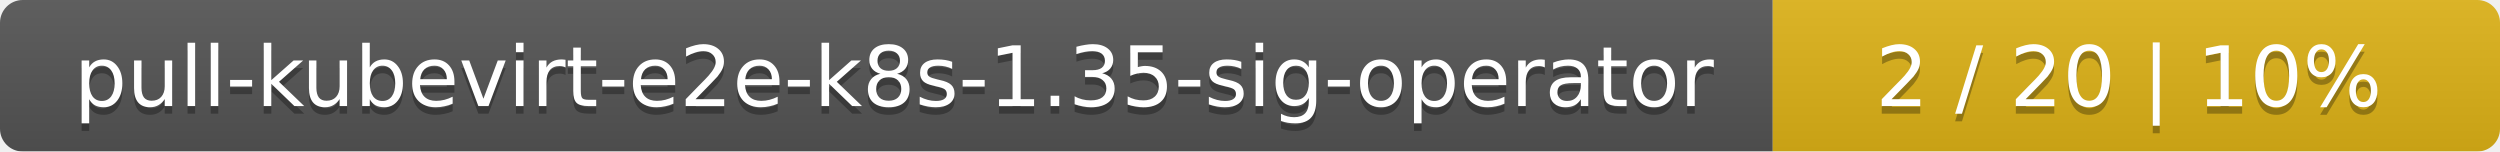
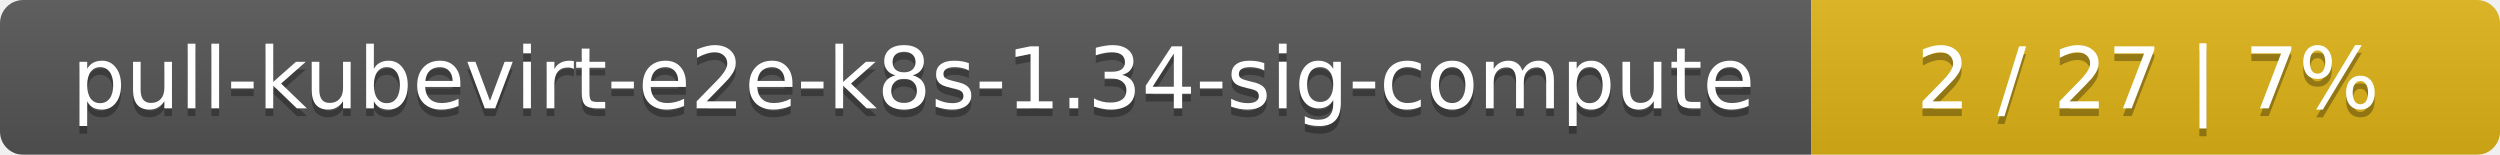
- <svg xmlns="http://www.w3.org/2000/svg" width="330" height="20">
+ <svg xmlns="http://www.w3.org/2000/svg" width="323" height="20">
  <linearGradient id="smooth" x2="0" y2="100%">
    <stop offset="0" stop-color="#bbb" stop-opacity=".1" />
    <stop offset="1" stop-opacity=".1" />
  </linearGradient>
  <mask id="round">
-     <rect width="330" height="20" rx="3" fill="#fff" />
+     <rect width="323" height="20" rx="3" fill="#fff" />
  </mask>
  <g mask="url(#round)">
    <rect width="234" height="20" fill="#555" />
-     <rect x="234" width="96" height="20" fill="#dfb317" />
-     <rect width="330" height="20" fill="url(#smooth)" />
+     <rect x="234" width="89" height="20" fill="#dfb317" />
+     <rect width="323" height="20" fill="url(#smooth)" />
  </g>
  <g fill="#fff" text-anchor="middle" font-family="DejaVu Sans,Verdana,Geneva,sans-serif" font-size="11">
-     <text x="118" y="15" fill="#010101" fill-opacity=".3">pull-kubevirt-e2e-k8s-1.35-sig-operator</text>
-     <text x="118" y="14">pull-kubevirt-e2e-k8s-1.35-sig-operator</text>
-     <text x="281" y="15" fill="#010101" fill-opacity=".3">2 / 20    |    10%</text>
-     <text x="281" y="14">2 / 20    |    10%</text>
+     <text x="118" y="15" fill="#010101" fill-opacity=".3">pull-kubevirt-e2e-k8s-1.34-sig-compute</text>
+     <text x="118" y="14">pull-kubevirt-e2e-k8s-1.34-sig-compute</text>
+     <text x="277.5" y="15" fill="#010101" fill-opacity=".3">2 / 27    |    7%</text>
+     <text x="277.5" y="14">2 / 27    |    7%</text>
  </g>
</svg>
